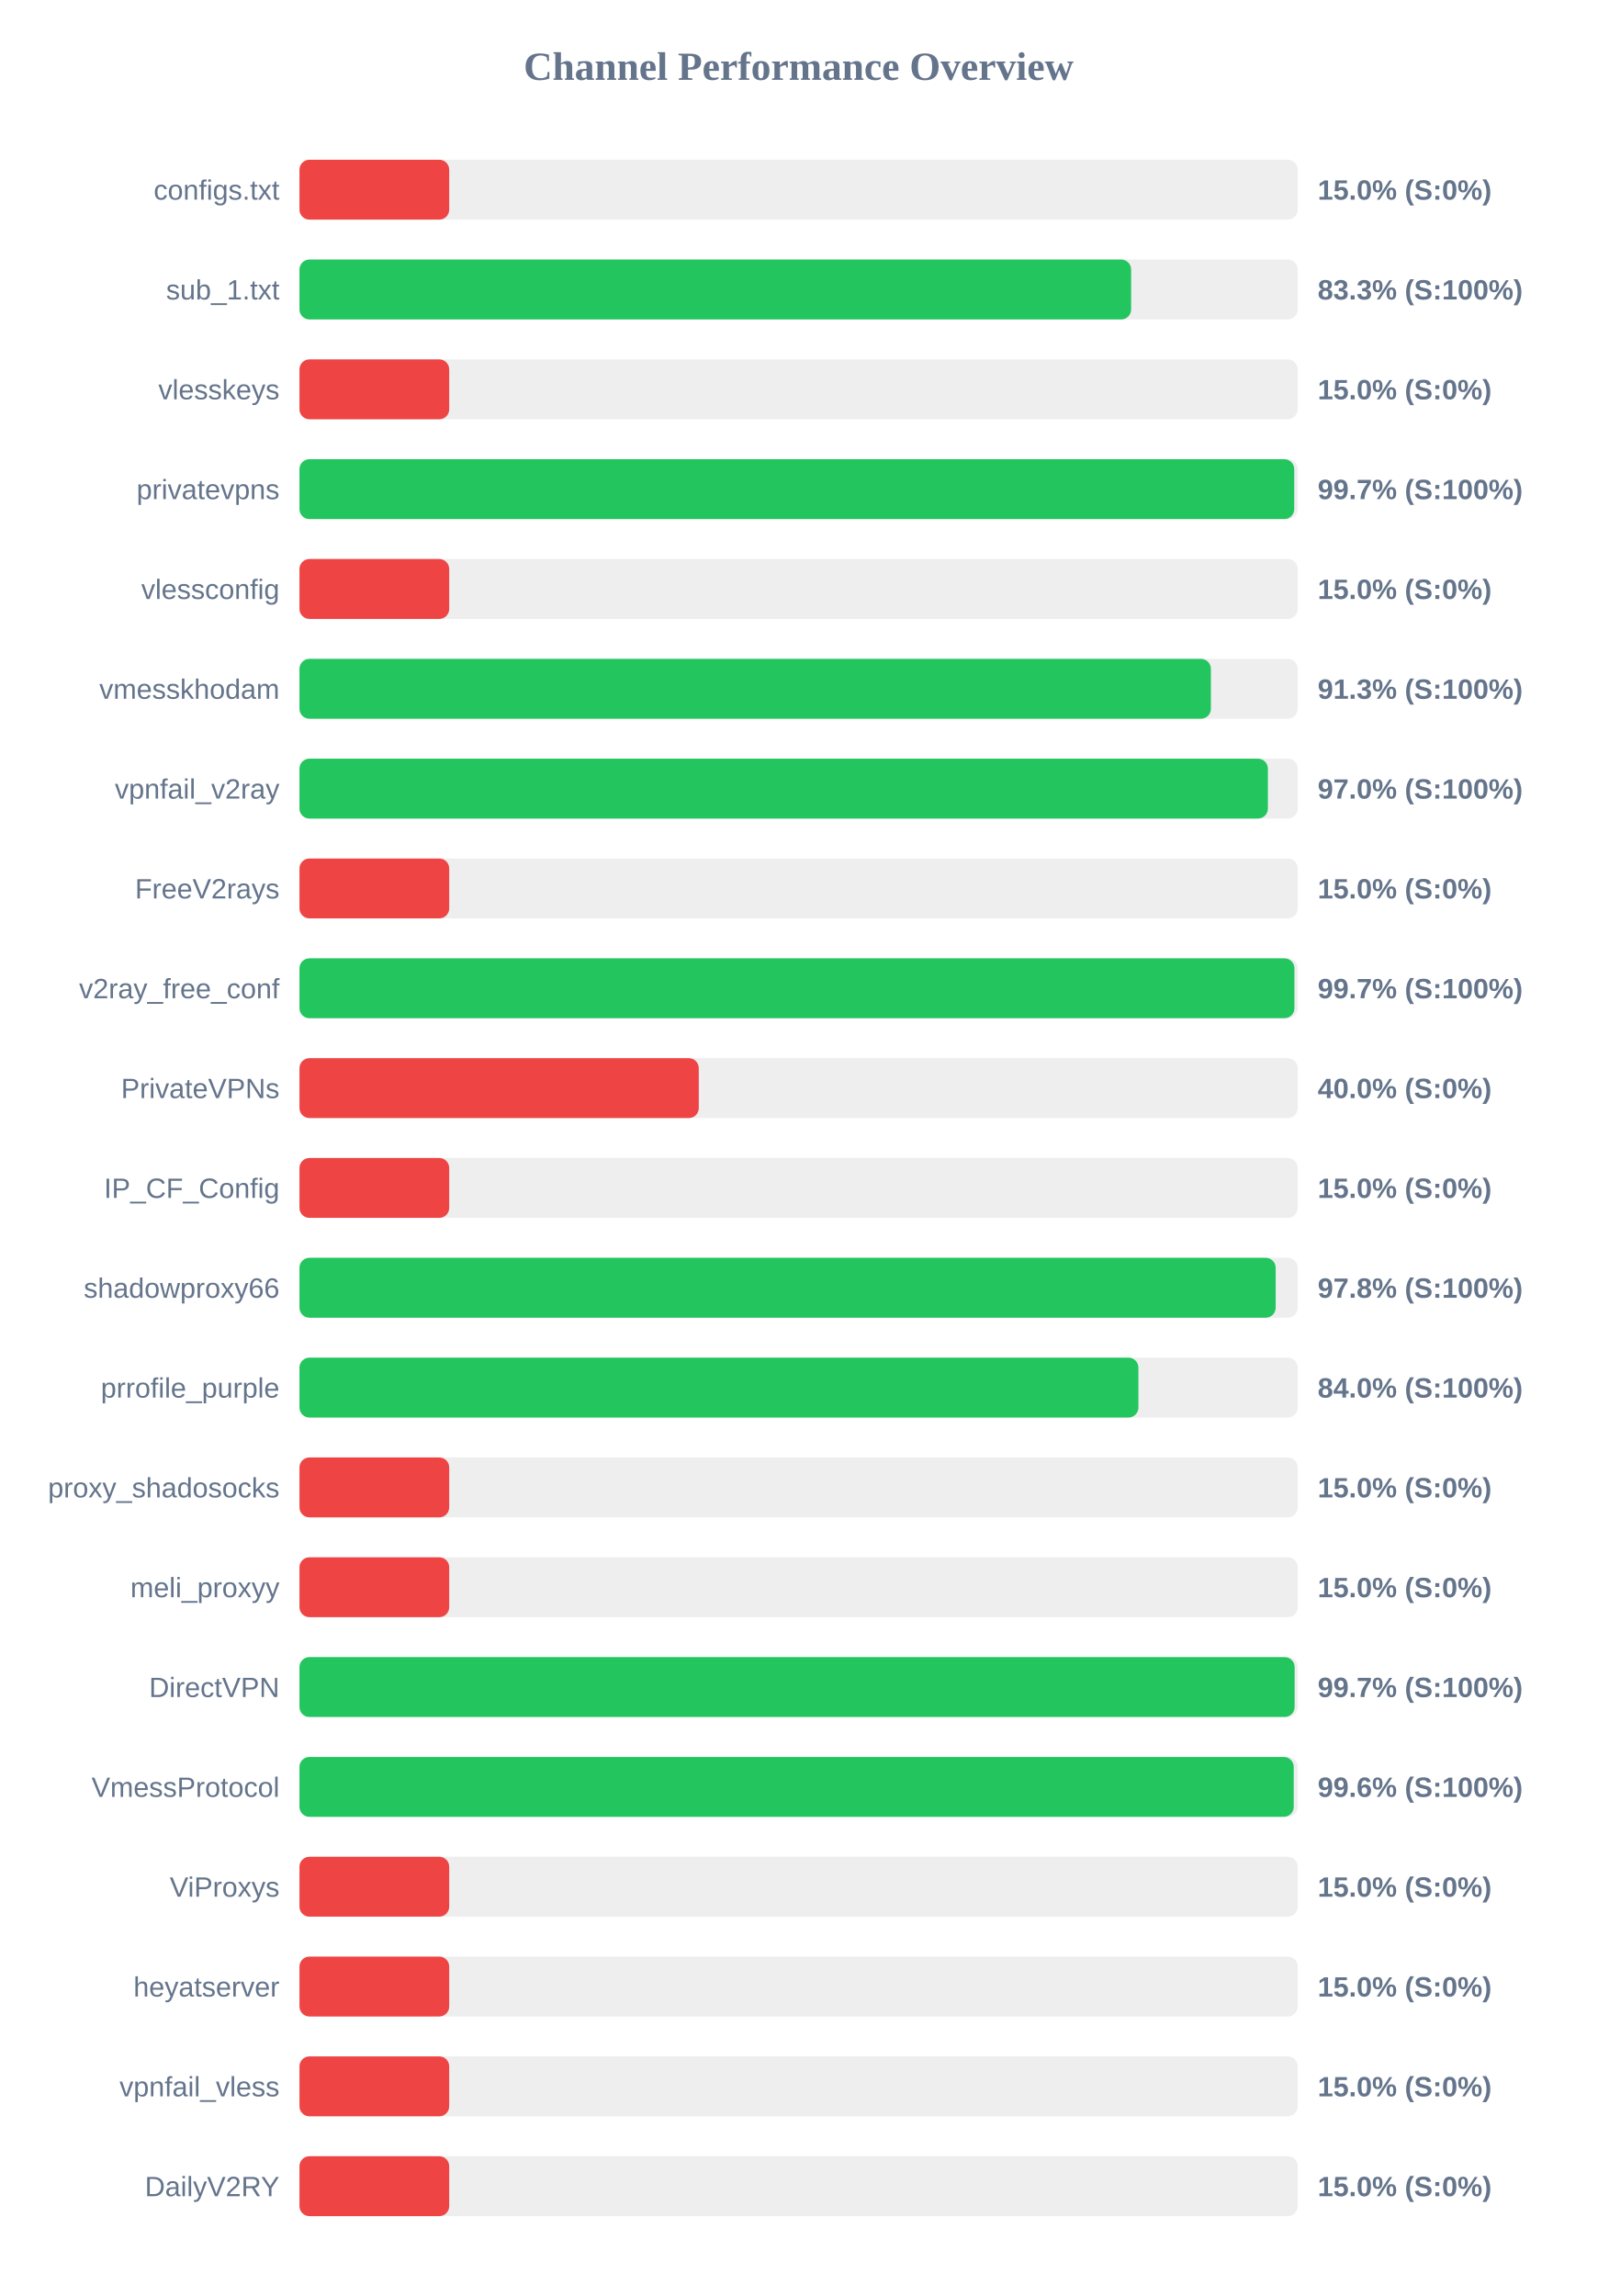
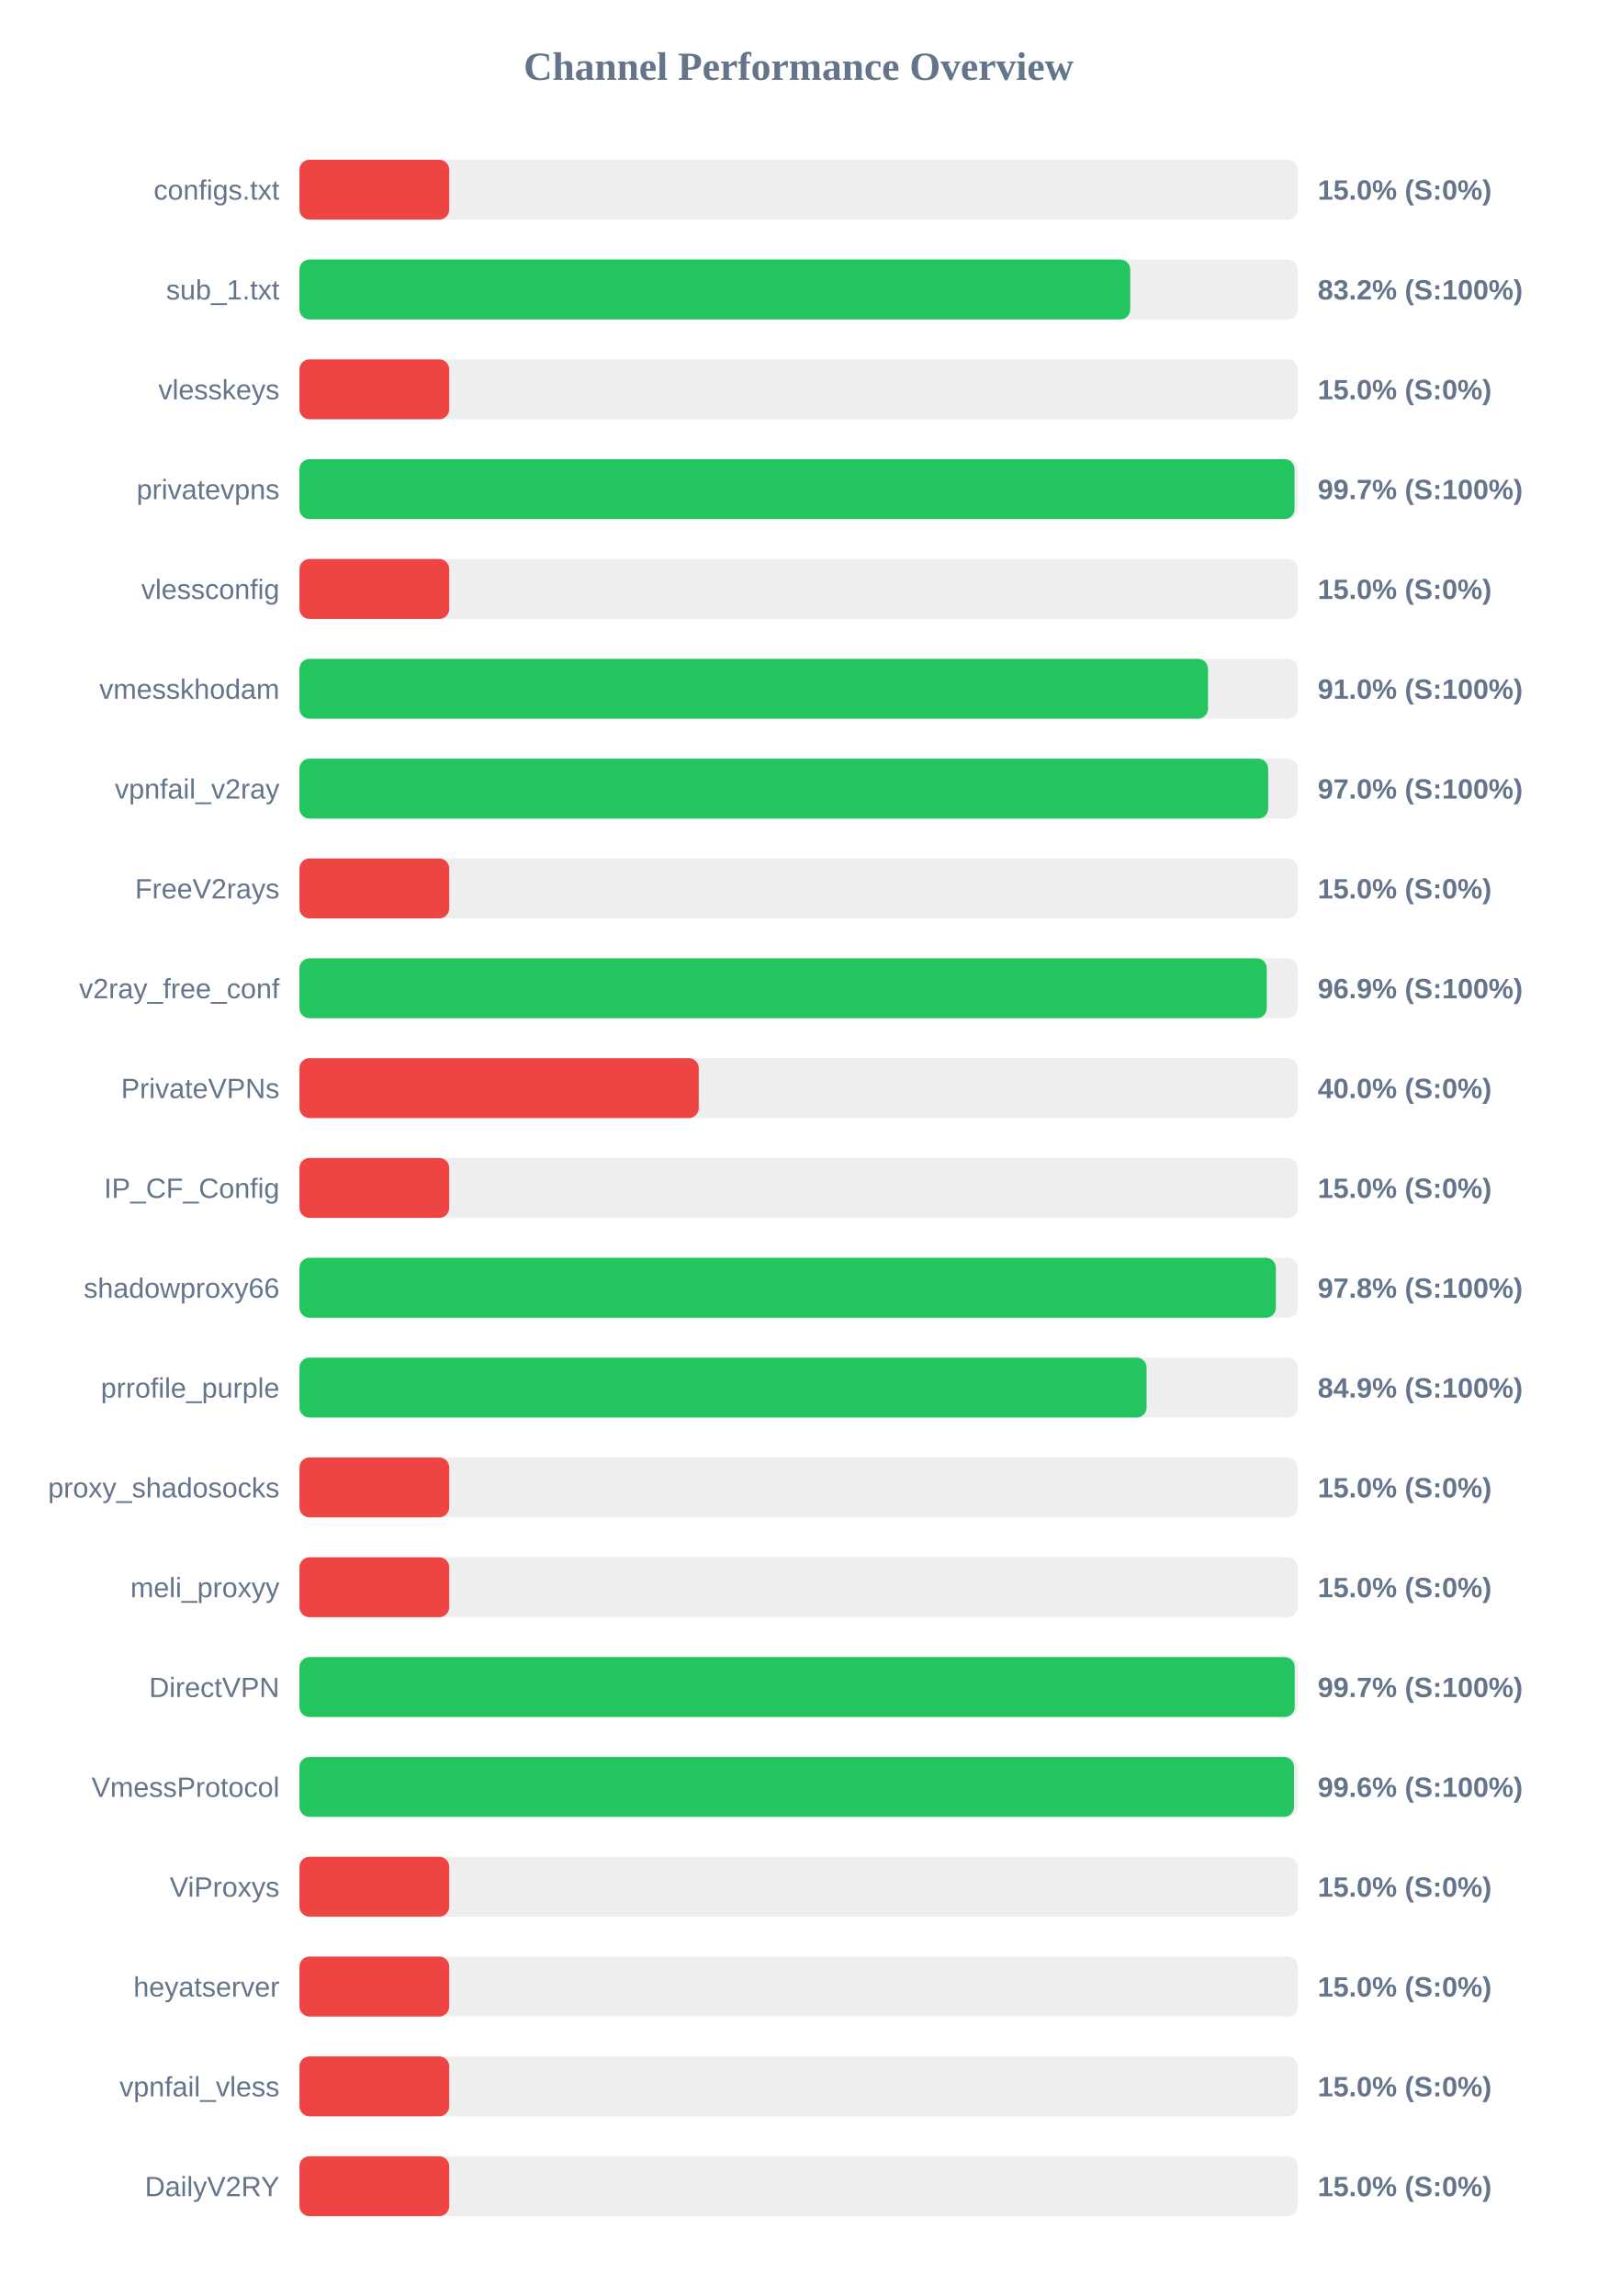
<svg xmlns="http://www.w3.org/2000/svg" width="800" height="1150" version="1.1">
  <style>
        .row { font: 14px Arial; fill: #64748b; }
        .score { font: bold 14px Arial; fill: #64748b; }
    </style>
  <text x="400" y="40" text-anchor="middle" font-size="20px" font-weight="bold" fill="#64748b">Channel Performance Overview</text>
  <rect x="150" y="80" width="500" height="30" fill="#eee" rx="5" />
  <rect x="150" y="80" width="75.0" height="30" fill="#ef4444" rx="5" />
  <text x="140" y="100" text-anchor="end" class="row">configs.txt</text>
  <text x="660" y="100" text-anchor="start" class="score">15.0% (S:0%)</text>
  <rect x="150" y="130" width="500" height="30" fill="#eee" rx="5" />
-   <rect x="150" y="130" width="416.55" height="30" fill="#22c55e" rx="5" />
+   <rect x="150" y="130" width="416.1" height="30" fill="#22c55e" rx="5" />
  <text x="140" y="150" text-anchor="end" class="row">sub_1.txt</text>
-   <text x="660" y="150" text-anchor="start" class="score">83.3% (S:100%)</text>
+   <text x="660" y="150" text-anchor="start" class="score">83.2% (S:100%)</text>
  <rect x="150" y="180" width="500" height="30" fill="#eee" rx="5" />
  <rect x="150" y="180" width="75.0" height="30" fill="#ef4444" rx="5" />
  <text x="140" y="200" text-anchor="end" class="row">vlesskeys</text>
  <text x="660" y="200" text-anchor="start" class="score">15.0% (S:0%)</text>
  <rect x="150" y="230" width="500" height="30" fill="#eee" rx="5" />
-   <rect x="150" y="230" width="498.25" height="30" fill="#22c55e" rx="5" />
+   <rect x="150" y="230" width="498.4" height="30" fill="#22c55e" rx="5" />
  <text x="140" y="250" text-anchor="end" class="row">privatevpns</text>
  <text x="660" y="250" text-anchor="start" class="score">99.7% (S:100%)</text>
  <rect x="150" y="280" width="500" height="30" fill="#eee" rx="5" />
  <rect x="150" y="280" width="75.0" height="30" fill="#ef4444" rx="5" />
  <text x="140" y="300" text-anchor="end" class="row">vlessconfig</text>
  <text x="660" y="300" text-anchor="start" class="score">15.0% (S:0%)</text>
  <rect x="150" y="330" width="500" height="30" fill="#eee" rx="5" />
-   <rect x="150" y="330" width="456.5" height="30" fill="#22c55e" rx="5" />
+   <rect x="150" y="330" width="455.05" height="30" fill="#22c55e" rx="5" />
  <text x="140" y="350" text-anchor="end" class="row">vmesskhodam</text>
-   <text x="660" y="350" text-anchor="start" class="score">91.3% (S:100%)</text>
+   <text x="660" y="350" text-anchor="start" class="score">91.0% (S:100%)</text>
  <rect x="150" y="380" width="500" height="30" fill="#eee" rx="5" />
-   <rect x="150" y="380" width="485.05" height="30" fill="#22c55e" rx="5" />
+   <rect x="150" y="380" width="485.2" height="30" fill="#22c55e" rx="5" />
  <text x="140" y="400" text-anchor="end" class="row">vpnfail_v2ray</text>
  <text x="660" y="400" text-anchor="start" class="score">97.0% (S:100%)</text>
  <rect x="150" y="430" width="500" height="30" fill="#eee" rx="5" />
  <rect x="150" y="430" width="75.0" height="30" fill="#ef4444" rx="5" />
  <text x="140" y="450" text-anchor="end" class="row">FreeV2rays</text>
  <text x="660" y="450" text-anchor="start" class="score">15.0% (S:0%)</text>
  <rect x="150" y="480" width="500" height="30" fill="#eee" rx="5" />
-   <rect x="150" y="480" width="498.35" height="30" fill="#22c55e" rx="5" />
+   <rect x="150" y="480" width="484.5" height="30" fill="#22c55e" rx="5" />
  <text x="140" y="500" text-anchor="end" class="row">v2ray_free_conf</text>
-   <text x="660" y="500" text-anchor="start" class="score">99.7% (S:100%)</text>
+   <text x="660" y="500" text-anchor="start" class="score">96.9% (S:100%)</text>
  <rect x="150" y="530" width="500" height="30" fill="#eee" rx="5" />
  <rect x="150" y="530" width="200.0" height="30" fill="#ef4444" rx="5" />
  <text x="140" y="550" text-anchor="end" class="row">PrivateVPNs</text>
  <text x="660" y="550" text-anchor="start" class="score">40.0% (S:0%)</text>
  <rect x="150" y="580" width="500" height="30" fill="#eee" rx="5" />
  <rect x="150" y="580" width="75.0" height="30" fill="#ef4444" rx="5" />
  <text x="140" y="600" text-anchor="end" class="row">IP_CF_Config</text>
  <text x="660" y="600" text-anchor="start" class="score">15.0% (S:0%)</text>
  <rect x="150" y="630" width="500" height="30" fill="#eee" rx="5" />
-   <rect x="150" y="630" width="488.95" height="30" fill="#22c55e" rx="5" />
+   <rect x="150" y="630" width="489.05" height="30" fill="#22c55e" rx="5" />
  <text x="140" y="650" text-anchor="end" class="row">shadowproxy66</text>
  <text x="660" y="650" text-anchor="start" class="score">97.8% (S:100%)</text>
  <rect x="150" y="680" width="500" height="30" fill="#eee" rx="5" />
-   <rect x="150" y="680" width="420.2" height="30" fill="#22c55e" rx="5" />
+   <rect x="150" y="680" width="424.3" height="30" fill="#22c55e" rx="5" />
  <text x="140" y="700" text-anchor="end" class="row">prrofile_purple</text>
-   <text x="660" y="700" text-anchor="start" class="score">84.0% (S:100%)</text>
+   <text x="660" y="700" text-anchor="start" class="score">84.9% (S:100%)</text>
  <rect x="150" y="730" width="500" height="30" fill="#eee" rx="5" />
  <rect x="150" y="730" width="75.0" height="30" fill="#ef4444" rx="5" />
  <text x="140" y="750" text-anchor="end" class="row">proxy_shadosocks</text>
  <text x="660" y="750" text-anchor="start" class="score">15.0% (S:0%)</text>
  <rect x="150" y="780" width="500" height="30" fill="#eee" rx="5" />
  <rect x="150" y="780" width="75.0" height="30" fill="#ef4444" rx="5" />
  <text x="140" y="800" text-anchor="end" class="row">meli_proxyy</text>
  <text x="660" y="800" text-anchor="start" class="score">15.0% (S:0%)</text>
  <rect x="150" y="830" width="500" height="30" fill="#eee" rx="5" />
-   <rect x="150" y="830" width="498.45" height="30" fill="#22c55e" rx="5" />
+   <rect x="150" y="830" width="498.5" height="30" fill="#22c55e" rx="5" />
  <text x="140" y="850" text-anchor="end" class="row">DirectVPN</text>
  <text x="660" y="850" text-anchor="start" class="score">99.7% (S:100%)</text>
  <rect x="150" y="880" width="500" height="30" fill="#eee" rx="5" />
-   <rect x="150" y="880" width="498.0" height="30" fill="#22c55e" rx="5" />
+   <rect x="150" y="880" width="498.15" height="30" fill="#22c55e" rx="5" />
  <text x="140" y="900" text-anchor="end" class="row">VmessProtocol</text>
  <text x="660" y="900" text-anchor="start" class="score">99.6% (S:100%)</text>
  <rect x="150" y="930" width="500" height="30" fill="#eee" rx="5" />
  <rect x="150" y="930" width="75.0" height="30" fill="#ef4444" rx="5" />
  <text x="140" y="950" text-anchor="end" class="row">ViProxys</text>
  <text x="660" y="950" text-anchor="start" class="score">15.0% (S:0%)</text>
  <rect x="150" y="980" width="500" height="30" fill="#eee" rx="5" />
  <rect x="150" y="980" width="75.0" height="30" fill="#ef4444" rx="5" />
  <text x="140" y="1000" text-anchor="end" class="row">heyatserver</text>
  <text x="660" y="1000" text-anchor="start" class="score">15.0% (S:0%)</text>
  <rect x="150" y="1030" width="500" height="30" fill="#eee" rx="5" />
  <rect x="150" y="1030" width="75.0" height="30" fill="#ef4444" rx="5" />
  <text x="140" y="1050" text-anchor="end" class="row">vpnfail_vless</text>
  <text x="660" y="1050" text-anchor="start" class="score">15.0% (S:0%)</text>
  <rect x="150" y="1080" width="500" height="30" fill="#eee" rx="5" />
  <rect x="150" y="1080" width="75.0" height="30" fill="#ef4444" rx="5" />
  <text x="140" y="1100" text-anchor="end" class="row">DailyV2RY</text>
  <text x="660" y="1100" text-anchor="start" class="score">15.0% (S:0%)</text>
</svg>
